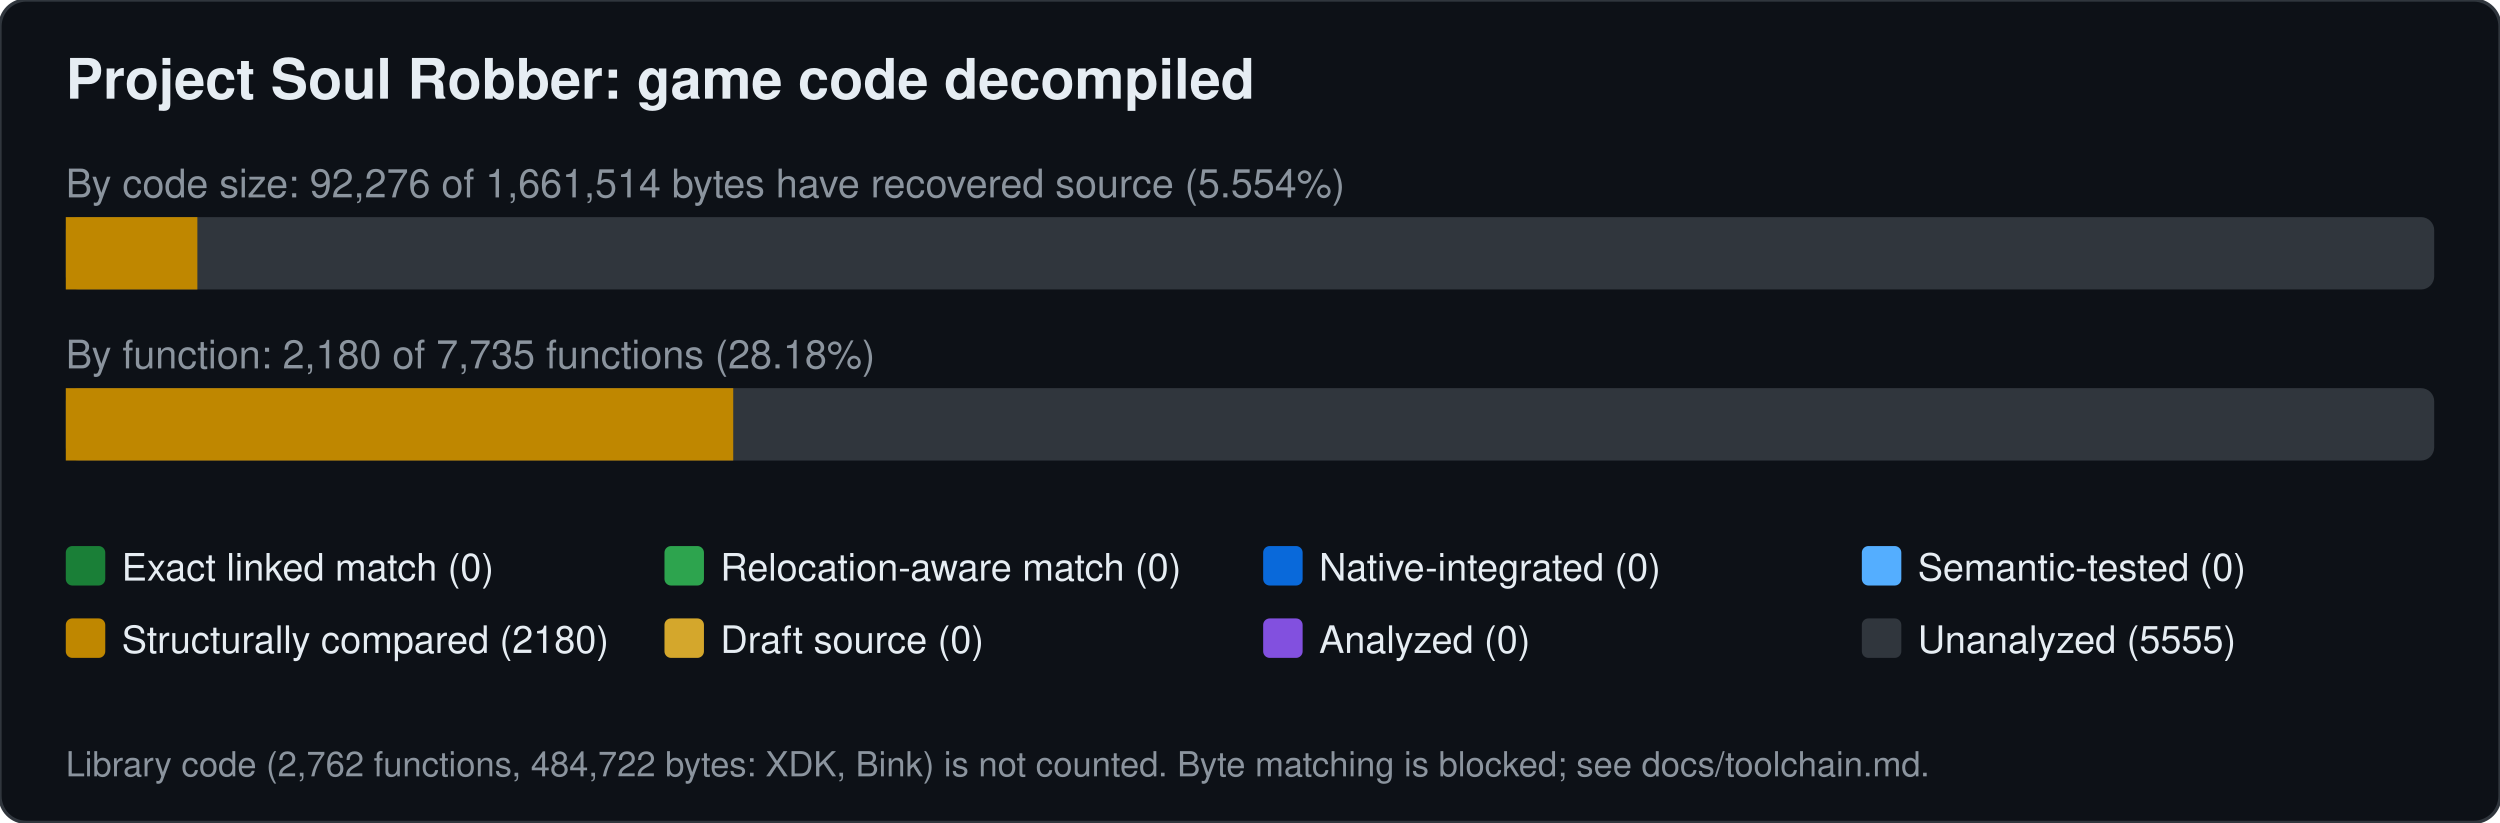
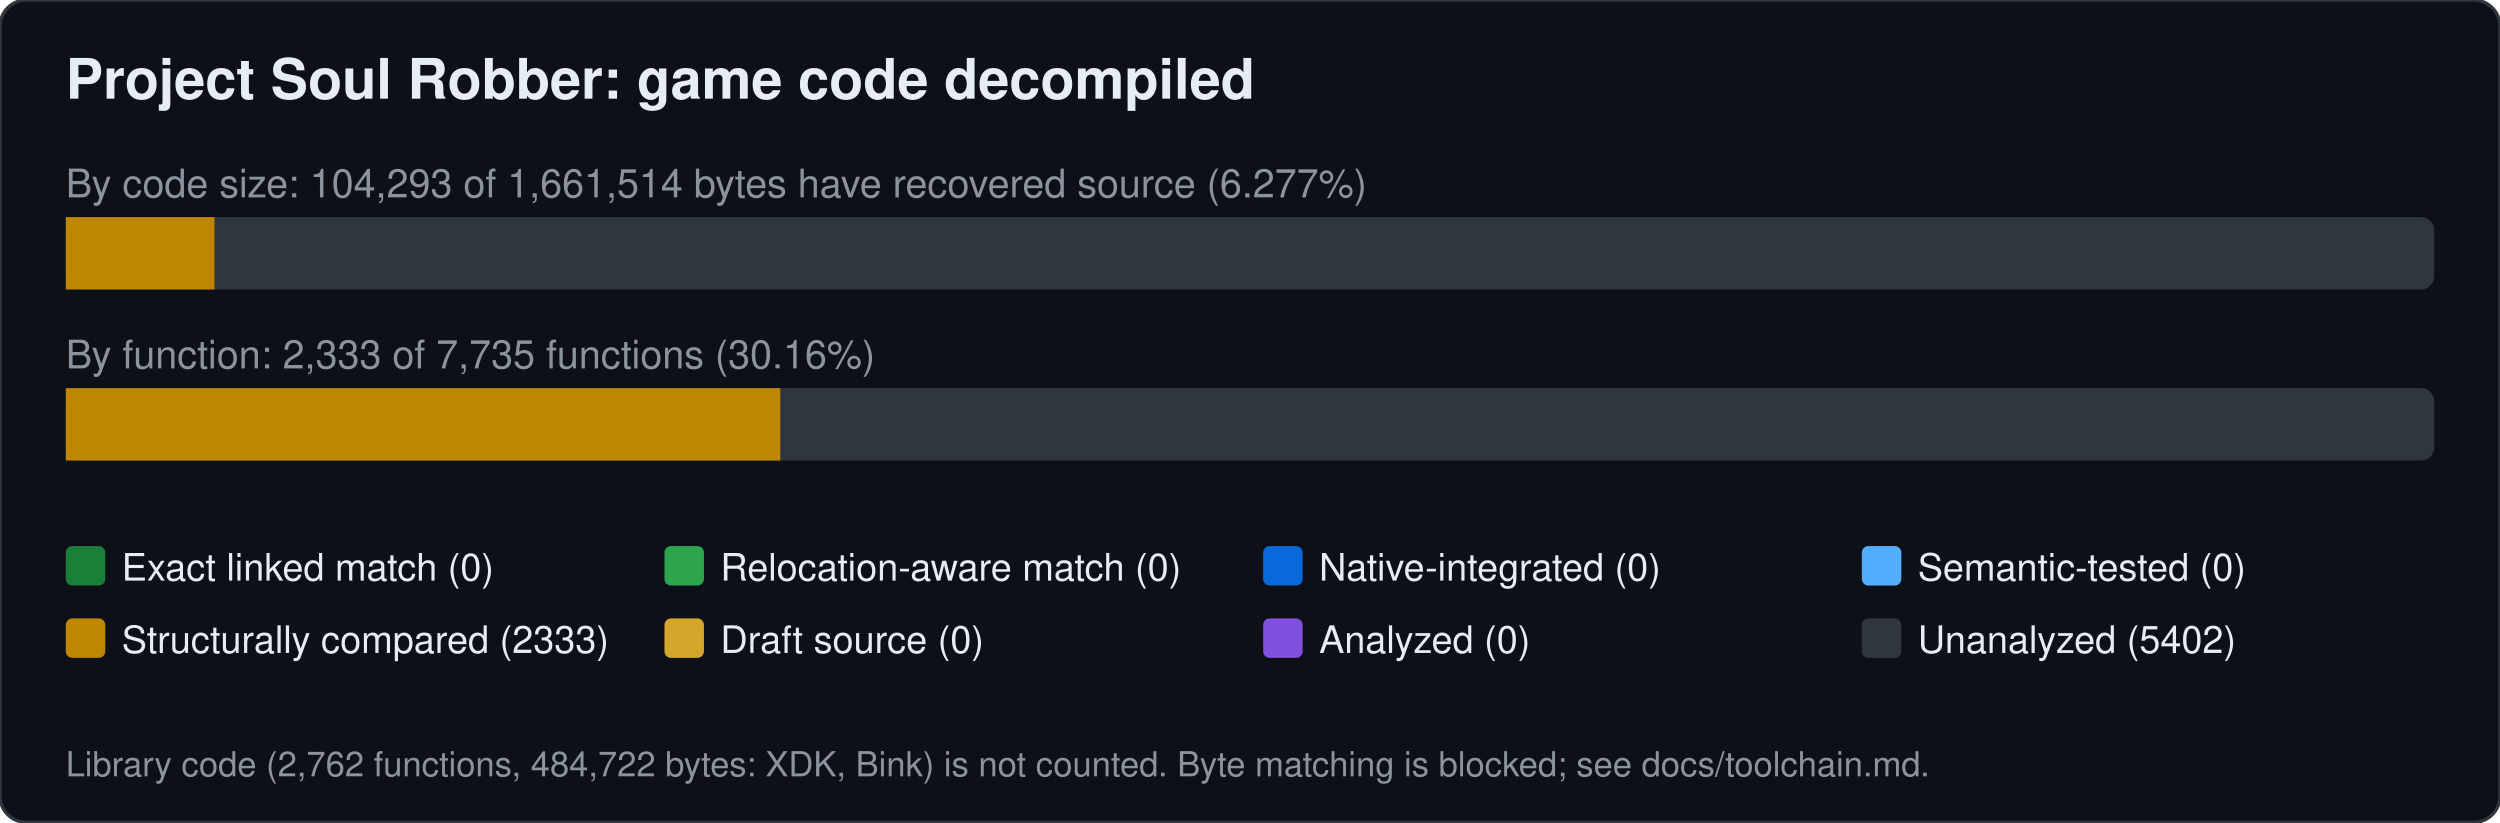
<svg xmlns="http://www.w3.org/2000/svg" width="760" height="250" viewBox="0 0 760 250" font-family="Segoe UI,Helvetica,Arial,sans-serif">
  <rect width="760" height="250" rx="8" fill="#0d1117" stroke="#30363d" />
  <text x="20" y="30" font-size="17" font-weight="600" fill="#e6edf3">Project Soul Robber: game code decompiled</text>
-   <text x="20" y="60" font-size="12" fill="#8b949e">By code size: 92,276 of 1,661,514 bytes have recovered source (5.554%)</text>
+   <text x="20" y="60" font-size="12" fill="#8b949e">By code size: 104,293 of 1,661,514 bytes have recovered source (6.277%)</text>
  <rect x="20" y="66" width="720" height="22" rx="4" fill="#30363d" />
-   <rect x="20.0" y="66" width="40.0" height="22" fill="#bf8700" />
-   <text x="20" y="112" font-size="12" fill="#8b949e">By function: 2,180 of 7,735 functions (28.18%)</text>
+   <rect x="20.0" y="66" width="45.2" height="22" fill="#bf8700" />
+   <text x="20" y="112" font-size="12" fill="#8b949e">By function: 2,333 of 7,735 functions (30.16%)</text>
  <rect x="20" y="118" width="720" height="22" rx="4" fill="#30363d" />
-   <rect x="20.0" y="118" width="202.9" height="22" fill="#bf8700" />
+   <rect x="20.0" y="118" width="217.2" height="22" fill="#bf8700" />
  <rect x="20" y="166" width="12" height="12" rx="2" fill="#1a7f37" />
  <text x="37" y="176.5" font-size="11.5" fill="#e6edf3">Exact linked match (0)</text>
  <rect x="202" y="166" width="12" height="12" rx="2" fill="#2da44e" />
  <text x="219" y="176.5" font-size="11.5" fill="#e6edf3">Relocation-aware match (0)</text>
  <rect x="384" y="166" width="12" height="12" rx="2" fill="#0969da" />
  <text x="401" y="176.5" font-size="11.5" fill="#e6edf3">Native-integrated (0)</text>
  <rect x="566" y="166" width="12" height="12" rx="2" fill="#54aeff" />
  <text x="583" y="176.5" font-size="11.5" fill="#e6edf3">Semantic-tested (0)</text>
  <rect x="20" y="188" width="12" height="12" rx="2" fill="#bf8700" />
-   <text x="37" y="198.5" font-size="11.5" fill="#e6edf3">Structurally compared (2180)</text>
+   <text x="37" y="198.5" font-size="11.5" fill="#e6edf3">Structurally compared (2333)</text>
  <rect x="202" y="188" width="12" height="12" rx="2" fill="#d4a72c" />
  <text x="219" y="198.5" font-size="11.5" fill="#e6edf3">Draft source (0)</text>
  <rect x="384" y="188" width="12" height="12" rx="2" fill="#8250df" />
  <text x="401" y="198.5" font-size="11.5" fill="#e6edf3">Analyzed (0)</text>
  <rect x="566" y="188" width="12" height="12" rx="2" fill="#30363d" />
-   <text x="583" y="198.5" font-size="11.5" fill="#e6edf3">Unanalyzed (5555)</text>
+   <text x="583" y="198.5" font-size="11.5" fill="#e6edf3">Unanalyzed (5402)</text>
  <text x="20" y="236" font-size="10.5" fill="#8b949e">Library code (2,762 functions, 484,722 bytes: XDK, Bink) is not counted. Byte matching is blocked; see docs/toolchain.md.</text>
</svg>
